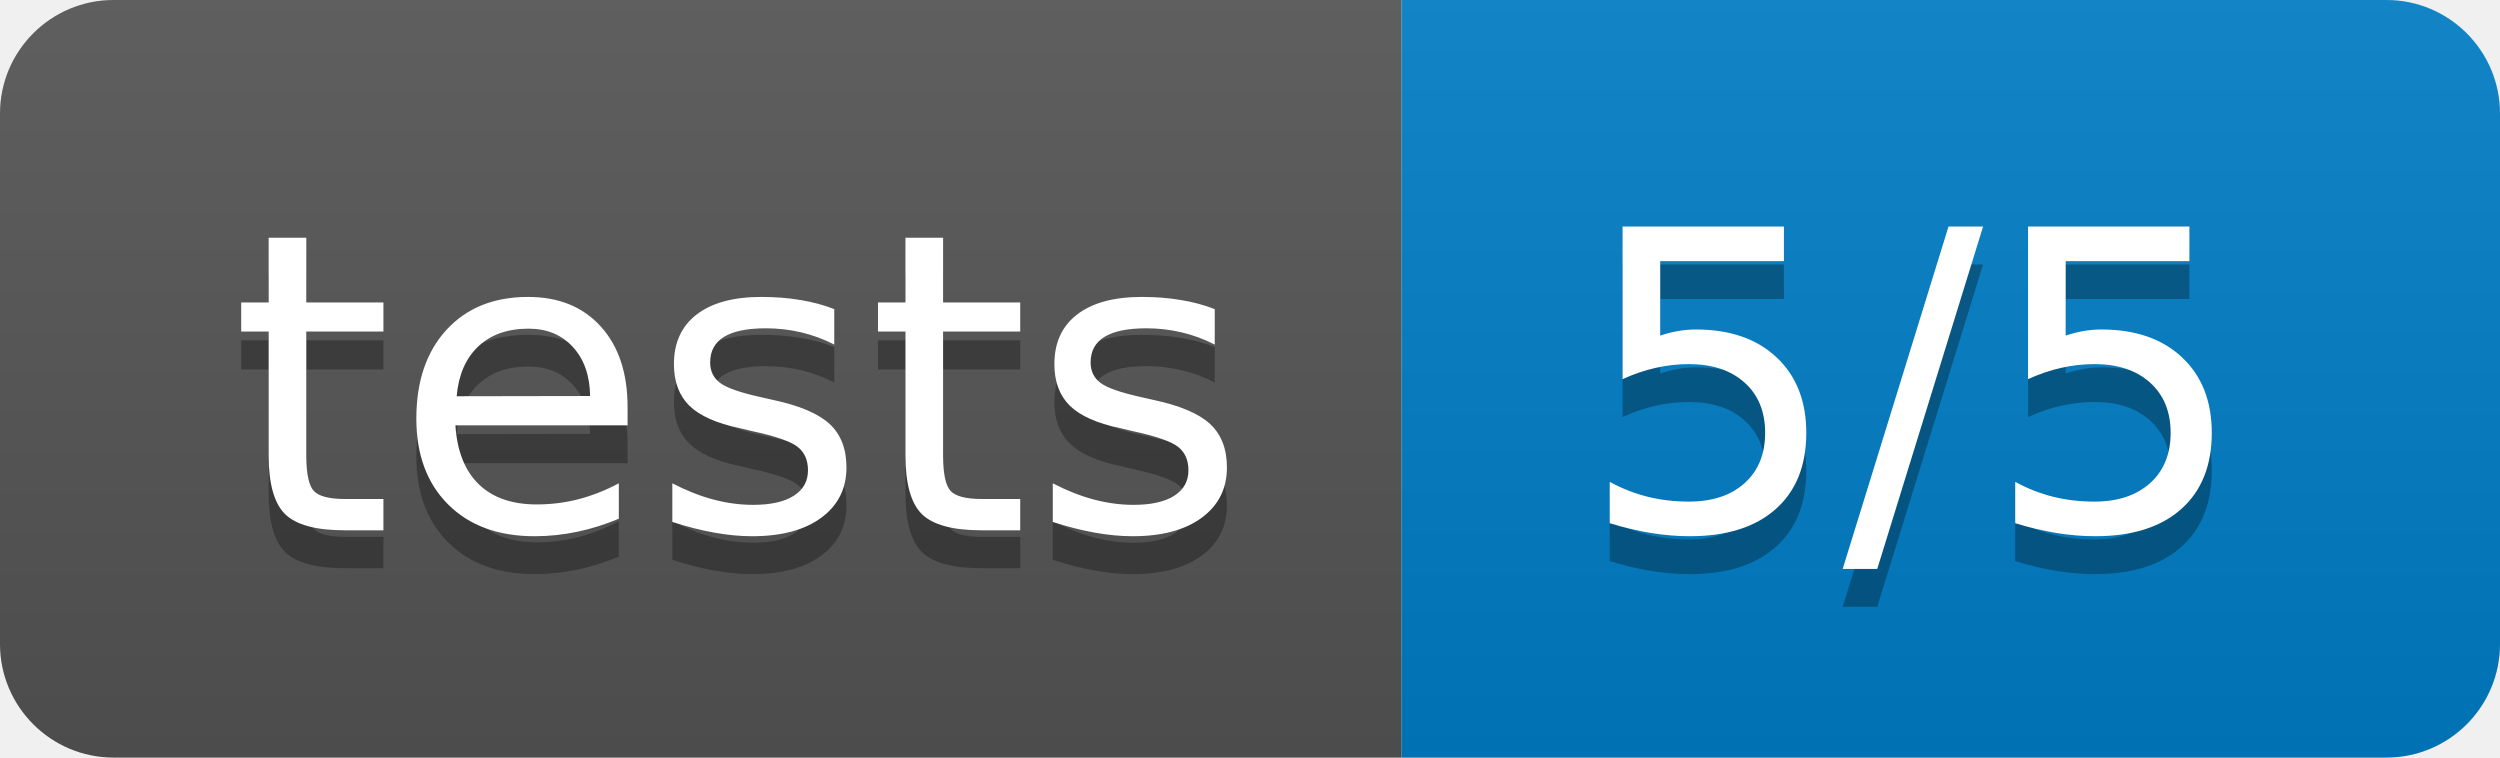
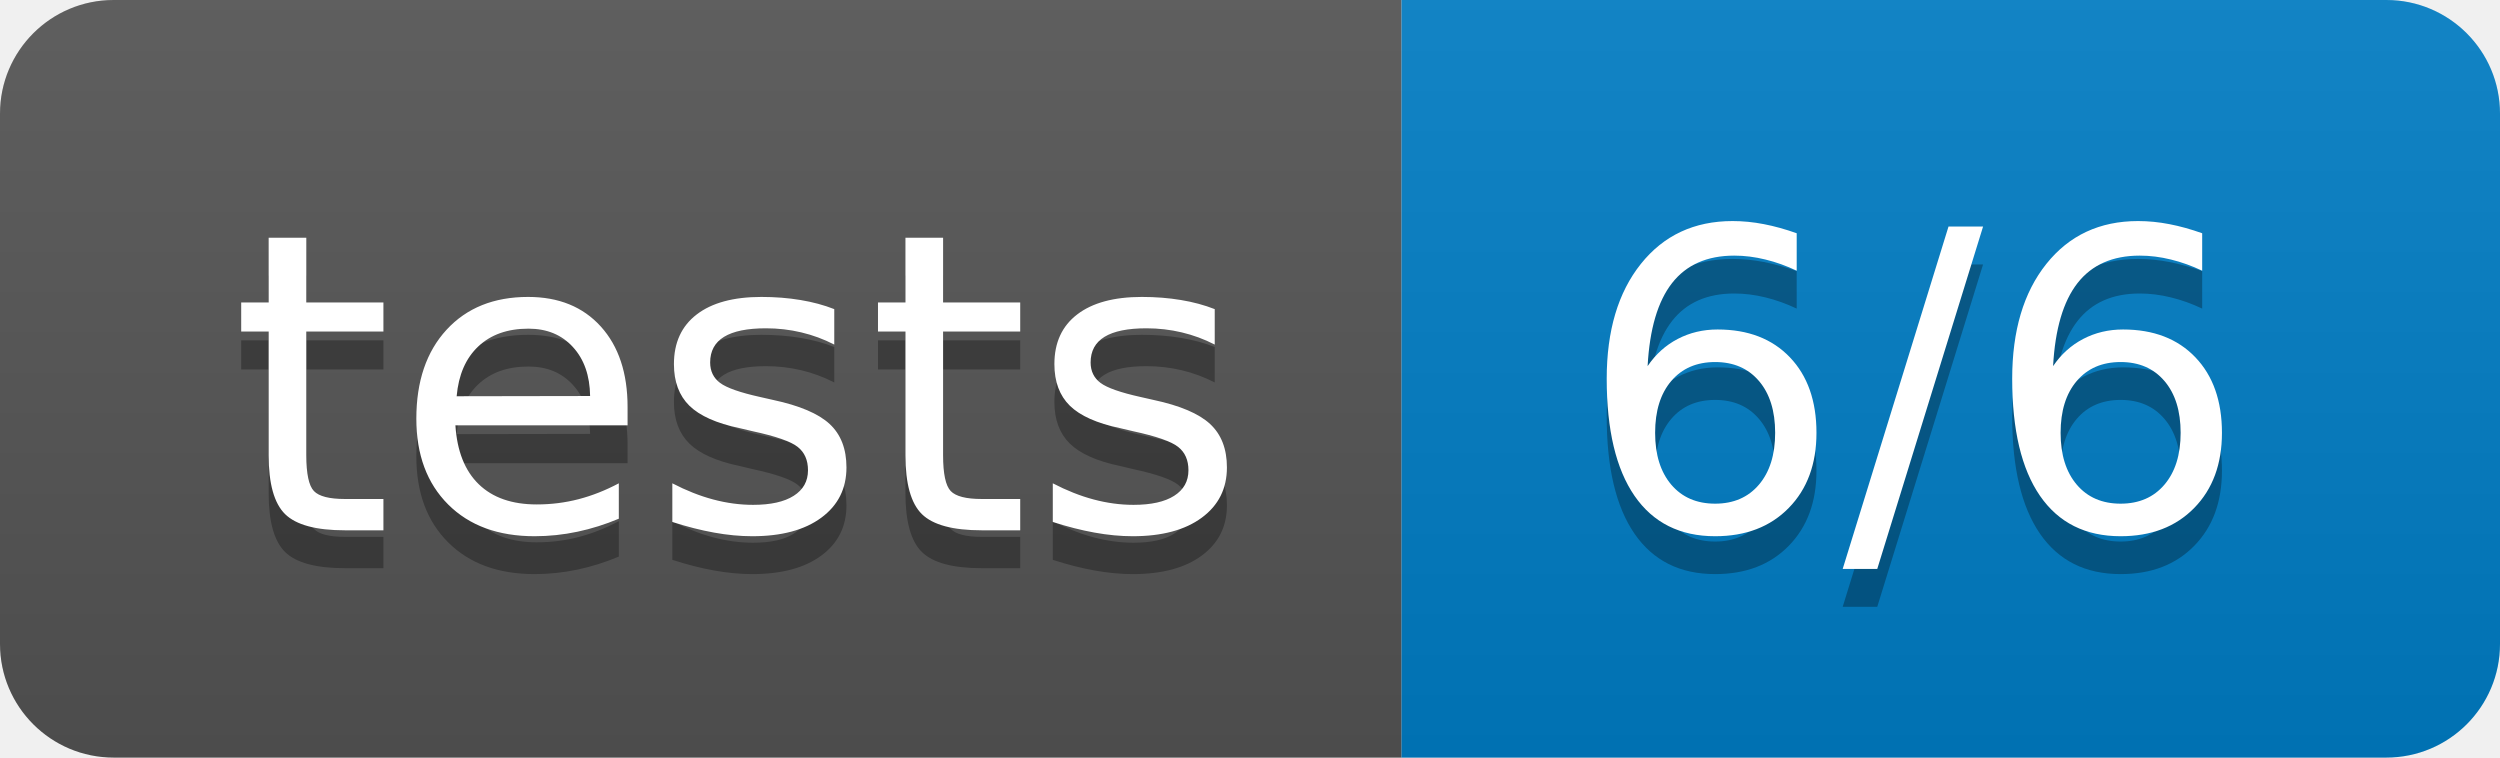
- <svg xmlns="http://www.w3.org/2000/svg" width="66" height="20" role="img" aria-label="tests: 5/5">
+ <svg xmlns="http://www.w3.org/2000/svg" width="66" height="20" role="img" aria-label="tests: 6/6">
  <linearGradient id="s" x2="0" y2="100%">
    <stop offset="0" stop-color="#bbb" stop-opacity=".1" />
    <stop offset="1" stop-opacity=".1" />
  </linearGradient>
  <clipPath id="r">
    <rect width="66" height="20" rx="3" fill="#fff" />
  </clipPath>
  <g clip-path="url(#r)">
    <rect width="37" height="20" fill="#555" />
    <rect x="37" width="29" height="20" fill="#007ec6" />
    <rect width="66" height="20" fill="url(#s)" />
  </g>
  <g fill="#fff" text-anchor="middle" font-family="Verdana,Geneva,DejaVu Sans,sans-serif" text-rendering="geometricPrecision" font-size="110">
    <text aria-hidden="true" x="195" y="150" fill="#010101" fill-opacity=".3" transform="scale(.1)" textLength="270">tests</text>
    <text x="195" y="140" transform="scale(.1)" fill="#fff" textLength="270">tests</text>
-     <text aria-hidden="true" x="505" y="150" fill="#010101" fill-opacity=".3" transform="scale(.1)" textLength="190">5/5</text>
-     <text x="505" y="140" transform="scale(.1)" fill="#fff" textLength="190">5/5</text>
+     <text aria-hidden="true" x="505" y="150" fill="#010101" fill-opacity=".3" transform="scale(.1)" textLength="190">6/6</text>
+     <text x="505" y="140" transform="scale(.1)" fill="#fff" textLength="190">6/6</text>
  </g>
</svg>
